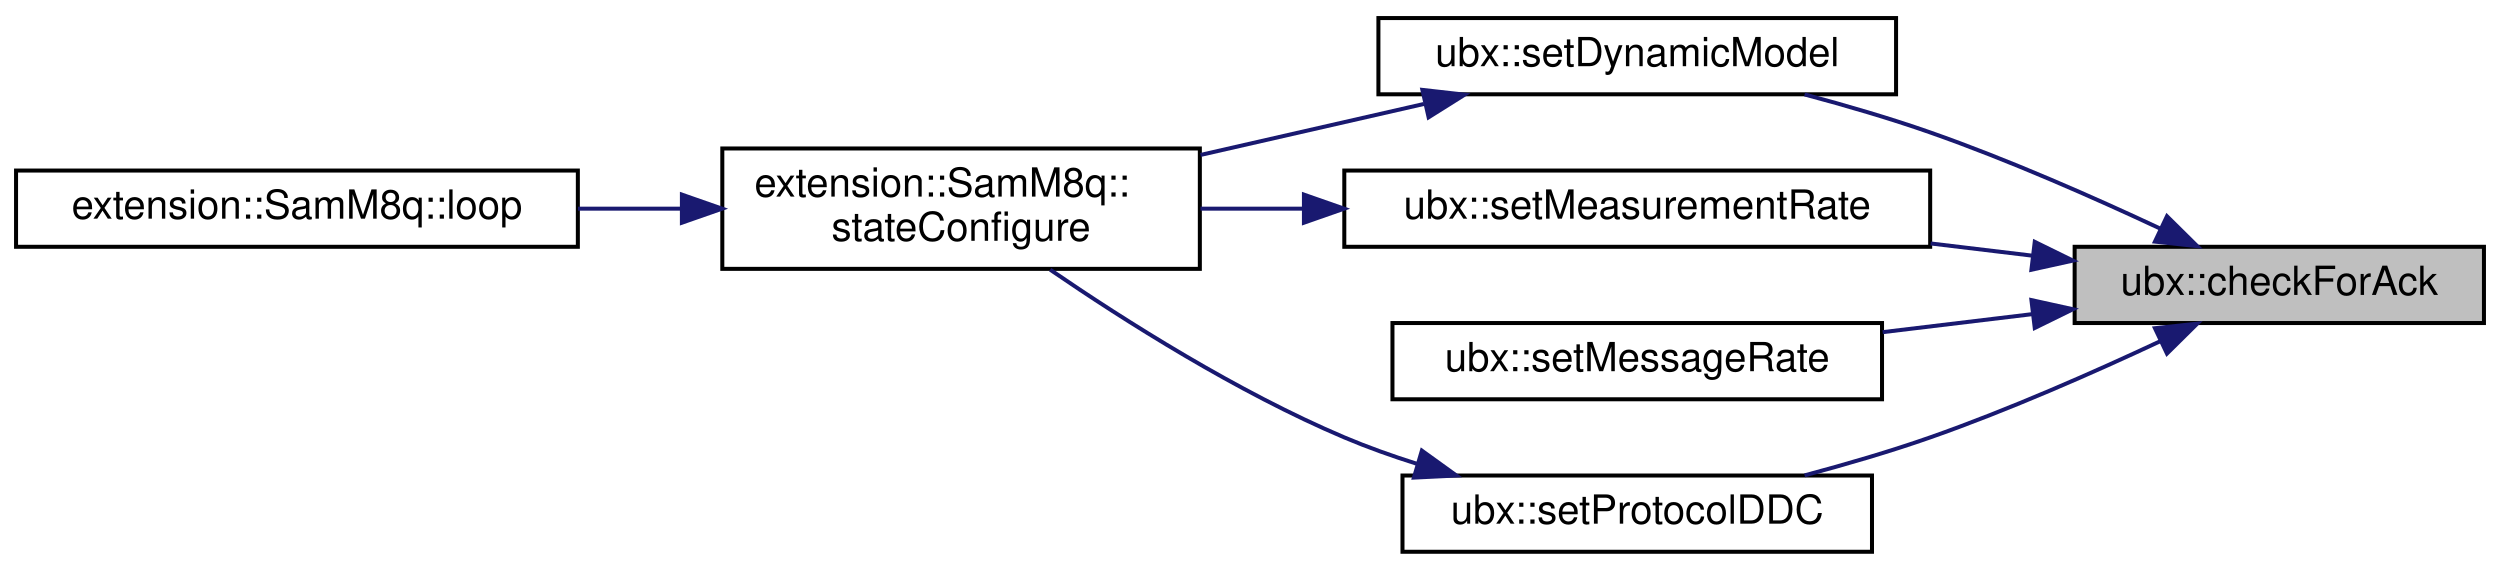
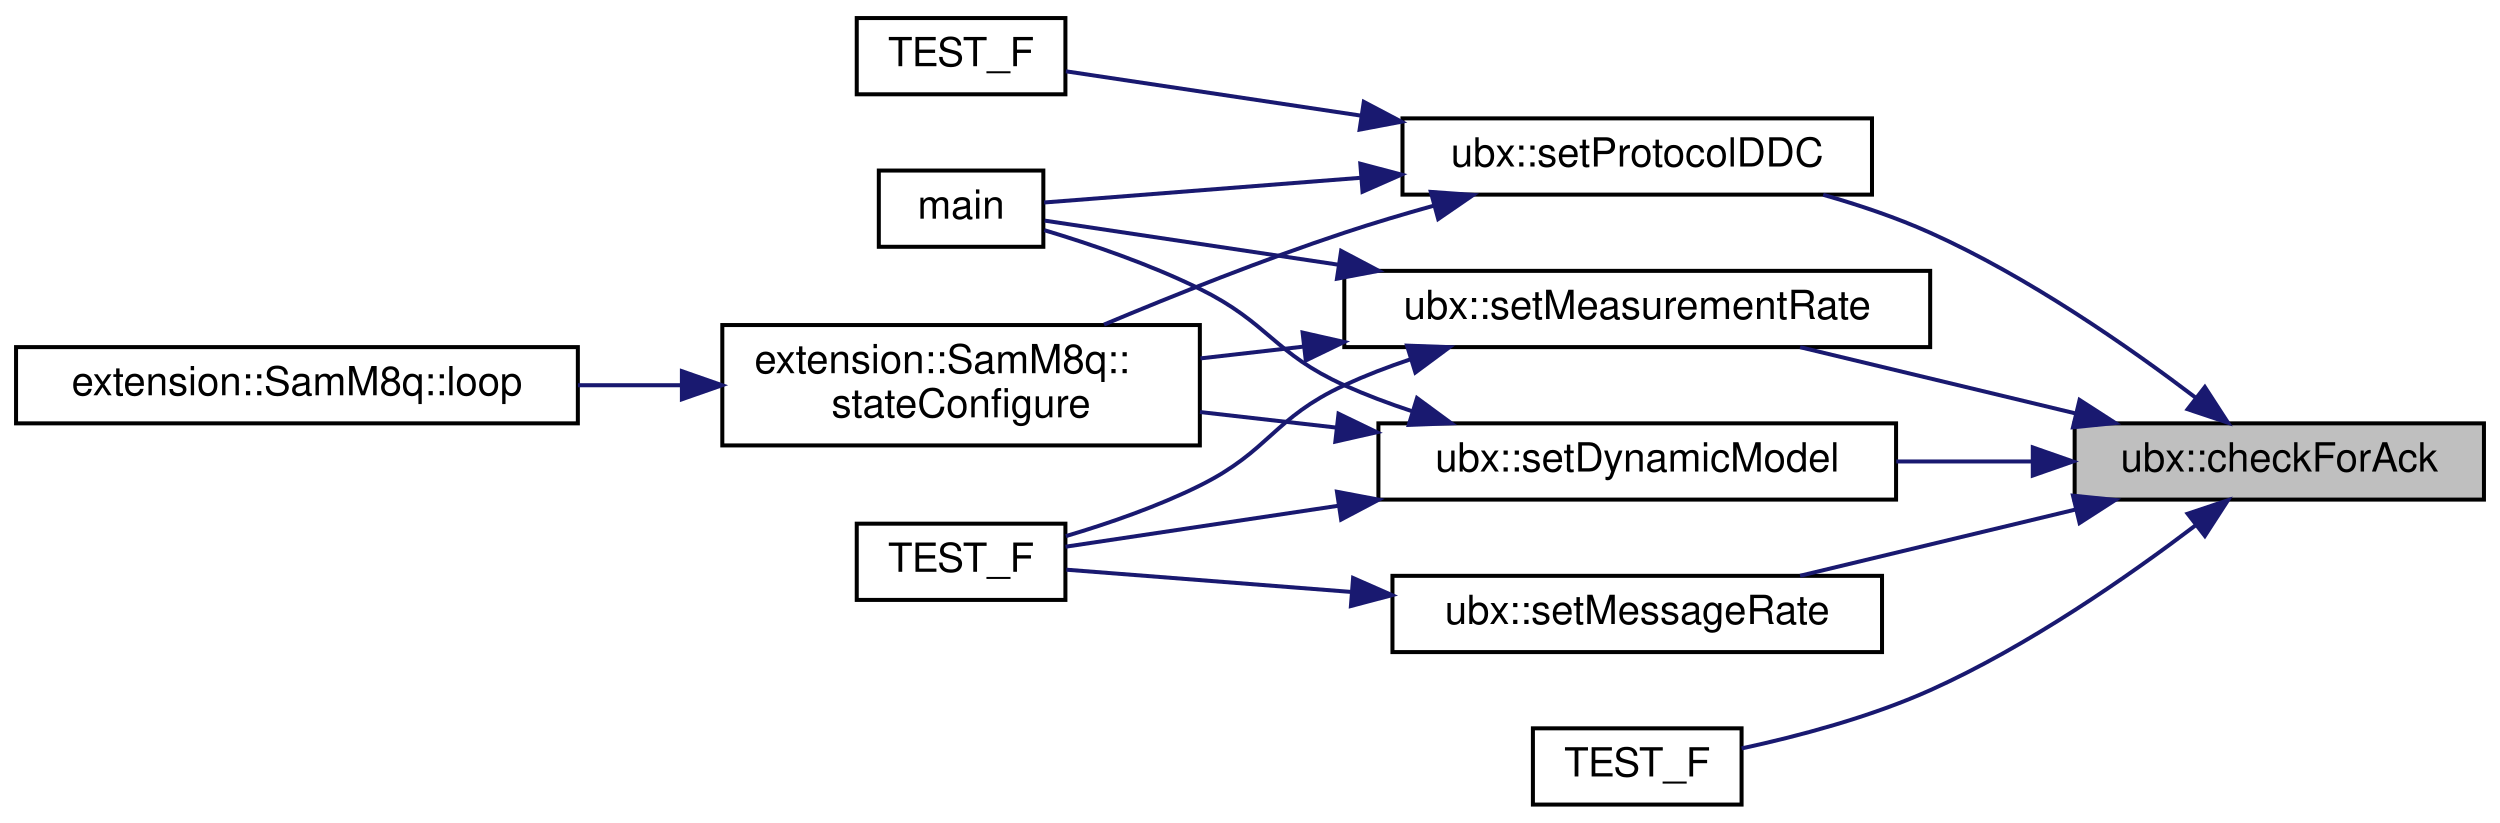
- <svg xmlns="http://www.w3.org/2000/svg" xmlns:xlink="http://www.w3.org/1999/xlink" width="623pt" height="142pt" viewBox="0.00 0.00 623.00 142.00">
-   <g id="graph0" class="graph" transform="scale(1 1) rotate(0) translate(4 138)">
+ <svg xmlns="http://www.w3.org/2000/svg" xmlns:xlink="http://www.w3.org/1999/xlink" width="623pt" height="205pt" viewBox="0.00 0.00 623.00 205.00">
+   <g id="graph0" class="graph" transform="scale(1 1) rotate(0) translate(4 201)">
    <g id="node1" class="node">
      <g id="a_node1">
        <a xlink:title=" ">
-           <polygon fill="#bfbfbf" stroke="black" points="513,-57.5 513,-76.5 615,-76.5 615,-57.5 513,-57.5" />
-           <text text-anchor="middle" x="564" y="-64.5" font-family="Helvetica,sans-Serif" font-size="10.00">ubx::checkForAck</text>
+           <polygon fill="#bfbfbf" stroke="black" points="513,-76.5 513,-95.5 615,-95.5 615,-76.5 513,-76.5" />
+           <text text-anchor="middle" x="564" y="-83.5" font-family="Helvetica,sans-Serif" font-size="10.00">ubx::checkForAck</text>
        </a>
      </g>
    </g>
    <g id="node2" class="node">
      <g id="a_node2">
        <a xlink:href="namespaceubx.html#a1fb85f5c220b3095792f3e9495c432b9" target="_top" xlink:title=" ">
-           <polygon fill="none" stroke="black" points="339.5,-114.5 339.5,-133.5 468.5,-133.5 468.5,-114.5 339.5,-114.5" />
-           <text text-anchor="middle" x="404" y="-121.5" font-family="Helvetica,sans-Serif" font-size="10.00">ubx::setDynamicModel</text>
+           <polygon fill="none" stroke="black" points="339.5,-76.5 339.5,-95.5 468.5,-95.5 468.5,-76.5 339.5,-76.5" />
+           <text text-anchor="middle" x="404" y="-83.5" font-family="Helvetica,sans-Serif" font-size="10.00">ubx::setDynamicModel</text>
        </a>
      </g>
    </g>
    <g id="edge1" class="edge">
-       <path fill="none" stroke="midnightblue" d="M534.42,-80.99C517.9,-88.73 496.57,-98.14 477,-105 467,-108.51 456.01,-111.71 445.71,-114.46" />
-       <polygon fill="midnightblue" stroke="midnightblue" points="536.01,-84.11 543.55,-76.66 533.01,-77.79 536.01,-84.11" />
+       <path fill="none" stroke="midnightblue" d="M502.53,-86C491.41,-86 479.76,-86 468.55,-86" />
+       <polygon fill="midnightblue" stroke="midnightblue" points="502.57,-89.5 512.57,-86 502.57,-82.5 502.57,-89.5" />
    </g>
-     <g id="node5" class="node">
-       <g id="a_node5">
+     <g id="node7" class="node">
+       <g id="a_node7">
        <a xlink:href="namespaceubx.html#a56ec4bce3dc8bf99a601036cda46a9b0" target="_top" xlink:title=" ">
-           <polygon fill="none" stroke="black" points="331,-76.5 331,-95.5 477,-95.5 477,-76.5 331,-76.5" />
-           <text text-anchor="middle" x="404" y="-83.5" font-family="Helvetica,sans-Serif" font-size="10.00">ubx::setMeasurementRate</text>
+           <polygon fill="none" stroke="black" points="331,-114.5 331,-133.5 477,-133.5 477,-114.5 331,-114.5" />
+           <text text-anchor="middle" x="404" y="-121.5" font-family="Helvetica,sans-Serif" font-size="10.00">ubx::setMeasurementRate</text>
        </a>
      </g>
    </g>
-     <g id="edge4" class="edge">
-       <path fill="none" stroke="midnightblue" d="M502.59,-74.27C494.26,-75.27 485.63,-76.3 477.12,-77.33" />
-       <polygon fill="midnightblue" stroke="midnightblue" points="503.06,-77.73 512.57,-73.06 502.23,-70.78 503.06,-77.73" />
+     <g id="edge6" class="edge">
+       <path fill="none" stroke="midnightblue" d="M513.24,-97.97C491.1,-103.29 465.39,-109.48 444.58,-114.48" />
+       <polygon fill="midnightblue" stroke="midnightblue" points="514.23,-101.33 523.13,-95.59 512.59,-94.52 514.23,-101.33" />
    </g>
-     <g id="node6" class="node">
-       <g id="a_node6">
+     <g id="node8" class="node">
+       <g id="a_node8">
        <a xlink:href="namespaceubx.html#a0a9dbb84c0d3dfd9234df8e6f7e5ad72" target="_top" xlink:title="CFG-MSG (0x06 0x01) Configure Message Rate.">
          <polygon fill="none" stroke="black" points="343,-38.5 343,-57.5 465,-57.5 465,-38.5 343,-38.5" />
          <text text-anchor="middle" x="404" y="-45.5" font-family="Helvetica,sans-Serif" font-size="10.00">ubx::setMessageRate</text>
        </a>
      </g>
    </g>
-     <g id="edge6" class="edge">
-       <path fill="none" stroke="midnightblue" d="M502.47,-59.72C490.24,-58.25 477.38,-56.7 465.16,-55.23" />
-       <polygon fill="midnightblue" stroke="midnightblue" points="502.23,-63.22 512.57,-60.94 503.06,-56.27 502.23,-63.22" />
+     <g id="edge10" class="edge">
+       <path fill="none" stroke="midnightblue" d="M513.24,-74.03C491.1,-68.71 465.39,-62.52 444.58,-57.52" />
+       <polygon fill="midnightblue" stroke="midnightblue" points="512.59,-77.48 523.13,-76.41 514.23,-70.67 512.59,-77.48" />
    </g>
-     <g id="node7" class="node">
-       <g id="a_node7">
+     <g id="node9" class="node">
+       <g id="a_node9">
        <a xlink:href="namespaceubx.html#a6c27feec78affa320dc73abe6c52b8db" target="_top" xlink:title="Configure the I2C port to use UBX protocol for input and output.">
-           <polygon fill="none" stroke="black" points="345.5,-0.5 345.5,-19.5 462.5,-19.5 462.5,-0.5 345.5,-0.5" />
-           <text text-anchor="middle" x="404" y="-7.5" font-family="Helvetica,sans-Serif" font-size="10.00">ubx::setProtocolDDC</text>
+           <polygon fill="none" stroke="black" points="345.5,-152.5 345.5,-171.5 462.5,-171.5 462.5,-152.5 345.5,-152.5" />
+           <text text-anchor="middle" x="404" y="-159.5" font-family="Helvetica,sans-Serif" font-size="10.00">ubx::setProtocolDDC</text>
        </a>
      </g>
    </g>
-     <g id="edge7" class="edge">
-       <path fill="none" stroke="midnightblue" d="M534.42,-53.01C517.9,-45.27 496.57,-35.86 477,-29 467,-25.49 456.01,-22.29 445.71,-19.54" />
-       <polygon fill="midnightblue" stroke="midnightblue" points="533.01,-56.21 543.55,-57.34 536.01,-49.89 533.01,-56.21" />
+     <g id="edge12" class="edge">
+       <path fill="none" stroke="midnightblue" d="M543.26,-101.82C526.5,-114.55 501.36,-132.07 477,-143 468.63,-146.76 459.36,-149.89 450.34,-152.46" />
+       <polygon fill="midnightblue" stroke="midnightblue" points="545.45,-104.55 551.21,-95.66 541.16,-99.02 545.45,-104.55" />
+     </g>
+     <g id="node11" class="node">
+       <g id="a_node11">
+         <a xlink:href="flight__system_2old_2test-08_2test_8cpp.html#a4e8a4edd443c12c14217581c8619d488" target="_top" xlink:title=" ">
+           <polygon fill="none" stroke="black" points="378,-0.5 378,-19.5 430,-19.5 430,-0.5 378,-0.5" />
+           <text text-anchor="middle" x="404" y="-7.5" font-family="Helvetica,sans-Serif" font-size="10.00">TEST_F</text>
+         </a>
+       </g>
+     </g>
+     <g id="edge16" class="edge">
+       <path fill="none" stroke="midnightblue" d="M543.26,-70.18C526.5,-57.45 501.36,-39.93 477,-29 462.02,-22.28 444.18,-17.55 430.01,-14.49" />
+       <polygon fill="midnightblue" stroke="midnightblue" points="541.16,-72.98 551.21,-76.34 545.45,-67.45 541.16,-72.98" />
    </g>
    <g id="node3" class="node">
      <g id="a_node3">
-         <a xlink:href="group__SAMM8QState.html#ga0d1392d5f89b5a24663ab1d47d4f1f15" target="_top" xlink:title=" ">
-           <polygon fill="none" stroke="black" points="176,-71 176,-101 295,-101 295,-71 176,-71" />
-           <text text-anchor="start" x="184" y="-89" font-family="Helvetica,sans-Serif" font-size="10.00">extension::SamM8q::</text>
-           <text text-anchor="middle" x="235.5" y="-78" font-family="Helvetica,sans-Serif" font-size="10.00">stateConfigure</text>
+         <a xlink:href="flight__system_2old_2test-09_2test_8cpp.html#ae66f6b31b5ad750f1fe042a706a4e3d4" target="_top" xlink:title=" ">
+           <polygon fill="none" stroke="black" points="215,-139.5 215,-158.5 256,-158.5 256,-139.5 215,-139.5" />
+           <text text-anchor="middle" x="235.5" y="-146.5" font-family="Helvetica,sans-Serif" font-size="10.00">main</text>
        </a>
      </g>
    </g>
    <g id="edge2" class="edge">
-       <path fill="none" stroke="midnightblue" d="M350.86,-112.1C333.18,-108.07 313.32,-103.53 295.17,-99.39" />
-       <polygon fill="midnightblue" stroke="midnightblue" points="350.46,-115.6 360.99,-114.41 352.01,-108.77 350.46,-115.6" />
+       <path fill="none" stroke="midnightblue" d="M347.89,-98.52C342.09,-100.43 336.36,-102.59 331,-105 313.47,-112.89 312.24,-120.49 295,-129 282.59,-135.13 267.83,-140.16 256.24,-143.64" />
+       <polygon fill="midnightblue" stroke="midnightblue" points="349.12,-101.8 357.66,-95.52 347.07,-95.11 349.12,-101.8" />
    </g>
    <g id="node4" class="node">
      <g id="a_node4">
-         <a xlink:href="classextension_1_1SamM8q.html#a07c59e7e854347253d743501e8cb5878" target="_top" xlink:title="Contains a simple state machine that will configure, reset, and read data from the sensor....">
-           <polygon fill="none" stroke="black" points="0,-76.5 0,-95.5 140,-95.5 140,-76.5 0,-76.5" />
-           <text text-anchor="middle" x="70" y="-83.5" font-family="Helvetica,sans-Serif" font-size="10.00">extension::SamM8q::loop</text>
+         <a xlink:href="group__SAMM8QState.html#ga0d1392d5f89b5a24663ab1d47d4f1f15" target="_top" xlink:title=" ">
+           <polygon fill="none" stroke="black" points="176,-90 176,-120 295,-120 295,-90 176,-90" />
+           <text text-anchor="start" x="184" y="-108" font-family="Helvetica,sans-Serif" font-size="10.00">extension::SamM8q::</text>
+           <text text-anchor="middle" x="235.5" y="-97" font-family="Helvetica,sans-Serif" font-size="10.00">stateConfigure</text>
        </a>
      </g>
    </g>
    <g id="edge3" class="edge">
-       <path fill="none" stroke="midnightblue" d="M165.7,-86C157.21,-86 148.52,-86 140.03,-86" />
-       <polygon fill="midnightblue" stroke="midnightblue" points="165.93,-89.5 175.93,-86 165.93,-82.5 165.93,-89.5" />
+       <path fill="none" stroke="midnightblue" d="M329.15,-94.43C317.73,-95.73 306.07,-97.06 295.04,-98.32" />
+       <polygon fill="midnightblue" stroke="midnightblue" points="329.56,-97.9 339.1,-93.29 328.77,-90.95 329.56,-97.9" />
+     </g>
+     <g id="node6" class="node">
+       <g id="a_node6">
+         <a xlink:href="flight__system_2old_2test-08_2test_8cpp.html#adb274d5146732e33ed776a212ea274e8" target="_top" xlink:title=" ">
+           <polygon fill="none" stroke="black" points="209.5,-51.5 209.5,-70.5 261.5,-70.5 261.5,-51.5 209.5,-51.5" />
+           <text text-anchor="middle" x="235.5" y="-58.5" font-family="Helvetica,sans-Serif" font-size="10.00">TEST_F</text>
+         </a>
+       </g>
    </g>
    <g id="edge5" class="edge">
-       <path fill="none" stroke="midnightblue" d="M320.8,-86C312.14,-86 303.47,-86 295.15,-86" />
-       <polygon fill="midnightblue" stroke="midnightblue" points="320.94,-89.5 330.94,-86 320.94,-82.5 320.94,-89.5" />
+       <path fill="none" stroke="midnightblue" d="M329.59,-74.98C305.2,-71.32 279.68,-67.48 261.53,-64.76" />
+       <polygon fill="midnightblue" stroke="midnightblue" points="329.17,-78.45 339.58,-76.48 330.21,-71.53 329.17,-78.45" />
+     </g>
+     <g id="node5" class="node">
+       <g id="a_node5">
+         <a xlink:href="classextension_1_1SamM8q.html#a07c59e7e854347253d743501e8cb5878" target="_top" xlink:title="Contains a simple state machine that will configure, reset, and read data from the sensor....">
+           <polygon fill="none" stroke="black" points="0,-95.5 0,-114.5 140,-114.5 140,-95.5 0,-95.5" />
+           <text text-anchor="middle" x="70" y="-102.5" font-family="Helvetica,sans-Serif" font-size="10.00">extension::SamM8q::loop</text>
+         </a>
+       </g>
+     </g>
+     <g id="edge4" class="edge">
+       <path fill="none" stroke="midnightblue" d="M165.7,-105C157.21,-105 148.52,-105 140.03,-105" />
+       <polygon fill="midnightblue" stroke="midnightblue" points="165.93,-108.5 175.93,-105 165.93,-101.5 165.93,-108.5" />
+     </g>
+     <g id="edge7" class="edge">
+       <path fill="none" stroke="midnightblue" d="M329.41,-135.05C302.64,-139.07 274.52,-143.29 256.32,-146.02" />
+       <polygon fill="midnightblue" stroke="midnightblue" points="330.21,-138.47 339.58,-133.52 329.17,-131.55 330.21,-138.47" />
    </g>
    <g id="edge8" class="edge">
-       <path fill="none" stroke="midnightblue" d="M349.18,-22.39C342.96,-24.35 336.78,-26.55 331,-29 304.36,-40.28 276.27,-58.08 257.71,-70.79" />
-       <polygon fill="midnightblue" stroke="midnightblue" points="350.33,-25.7 358.93,-19.5 348.35,-18.98 350.33,-25.7" />
+       <path fill="none" stroke="midnightblue" d="M320.8,-114.62C312.14,-113.63 303.47,-112.64 295.15,-111.69" />
+       <polygon fill="midnightblue" stroke="midnightblue" points="320.61,-118.12 330.94,-115.78 321.4,-111.17 320.61,-118.12" />
+     </g>
+     <g id="edge9" class="edge">
+       <path fill="none" stroke="midnightblue" d="M347.6,-111.5C341.89,-109.59 336.26,-107.43 331,-105 313.31,-96.84 312.45,-88.66 295,-80 284.48,-74.78 272.2,-70.54 261.61,-67.4" />
+       <polygon fill="midnightblue" stroke="midnightblue" points="346.63,-114.87 357.22,-114.49 348.71,-108.18 346.63,-114.87" />
+     </g>
+     <g id="edge11" class="edge">
+       <path fill="none" stroke="midnightblue" d="M332.6,-53.5C307.41,-55.46 280.62,-57.56 261.74,-59.03" />
+       <polygon fill="midnightblue" stroke="midnightblue" points="333.19,-56.96 342.89,-52.69 332.65,-49.98 333.19,-56.96" />
+     </g>
+     <g id="edge13" class="edge">
+       <path fill="none" stroke="midnightblue" d="M334.9,-156.68C306.49,-154.46 275.64,-152.06 256.2,-150.54" />
+       <polygon fill="midnightblue" stroke="midnightblue" points="334.99,-160.2 345.23,-157.49 335.54,-153.22 334.99,-160.2" />
+     </g>
+     <g id="edge14" class="edge">
+       <path fill="none" stroke="midnightblue" d="M353.34,-149.76C345.81,-147.66 338.17,-145.38 331,-143 310.86,-136.32 288.84,-127.55 271.12,-120.12" />
+       <polygon fill="midnightblue" stroke="midnightblue" points="352.56,-153.18 363.13,-152.42 354.4,-146.42 352.56,-153.18" />
+     </g>
+     <g id="node10" class="node">
+       <g id="a_node10">
+         <a xlink:href="flight__system_2old_2test-08_2test_8cpp.html#ab2d4e5465cc281b3f8d9ef213b1b0893" target="_top" xlink:title=" ">
+           <polygon fill="none" stroke="black" points="209.5,-177.5 209.5,-196.5 261.5,-196.5 261.5,-177.5 209.5,-177.5" />
+           <text text-anchor="middle" x="235.5" y="-184.5" font-family="Helvetica,sans-Serif" font-size="10.00">TEST_F</text>
+         </a>
+       </g>
+     </g>
+     <g id="edge15" class="edge">
+       <path fill="none" stroke="midnightblue" d="M335.04,-172.2C309.1,-176.1 281.11,-180.3 261.62,-183.23" />
+       <polygon fill="midnightblue" stroke="midnightblue" points="335.86,-175.62 345.23,-170.67 334.82,-168.7 335.86,-175.62" />
    </g>
  </g>
</svg>
